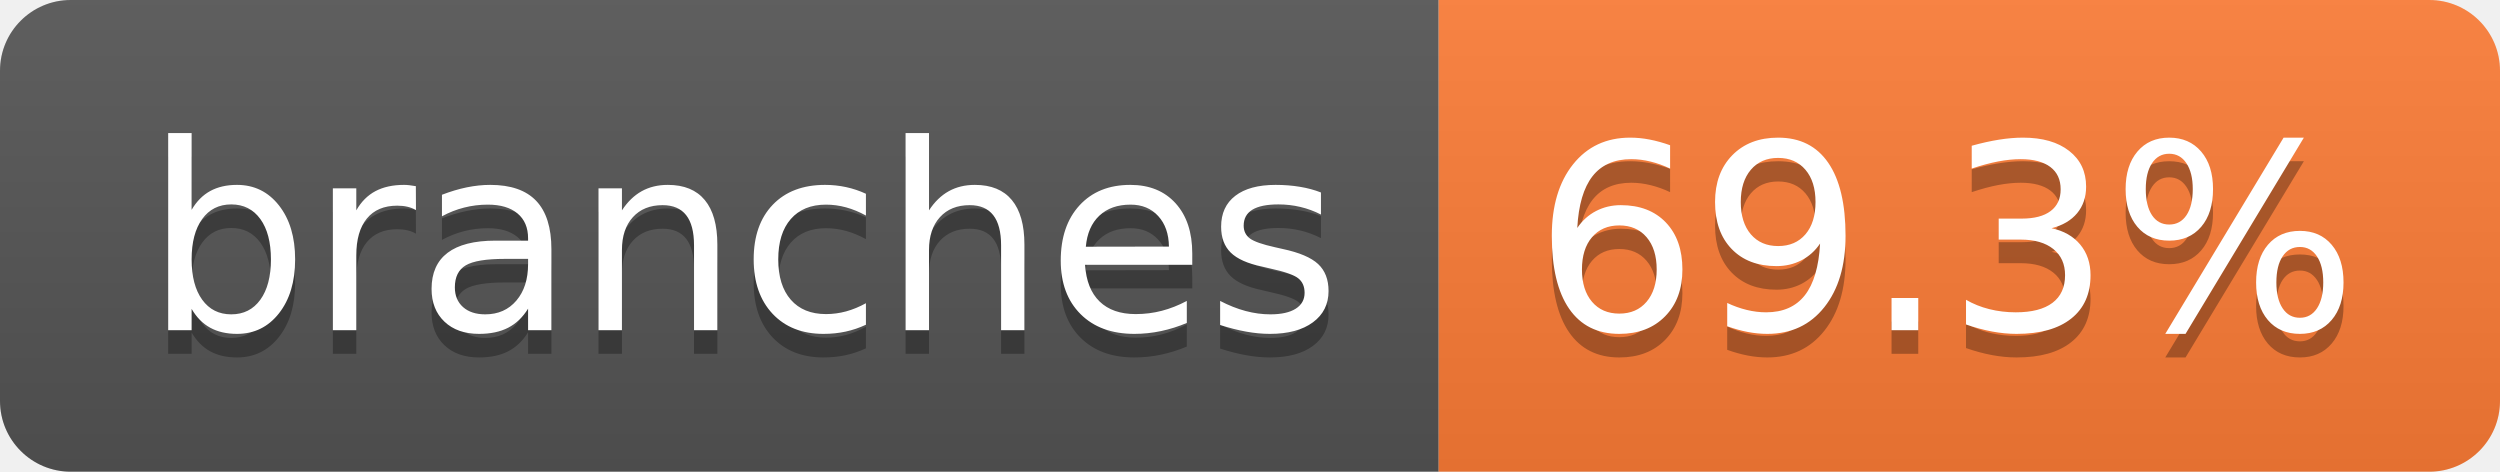
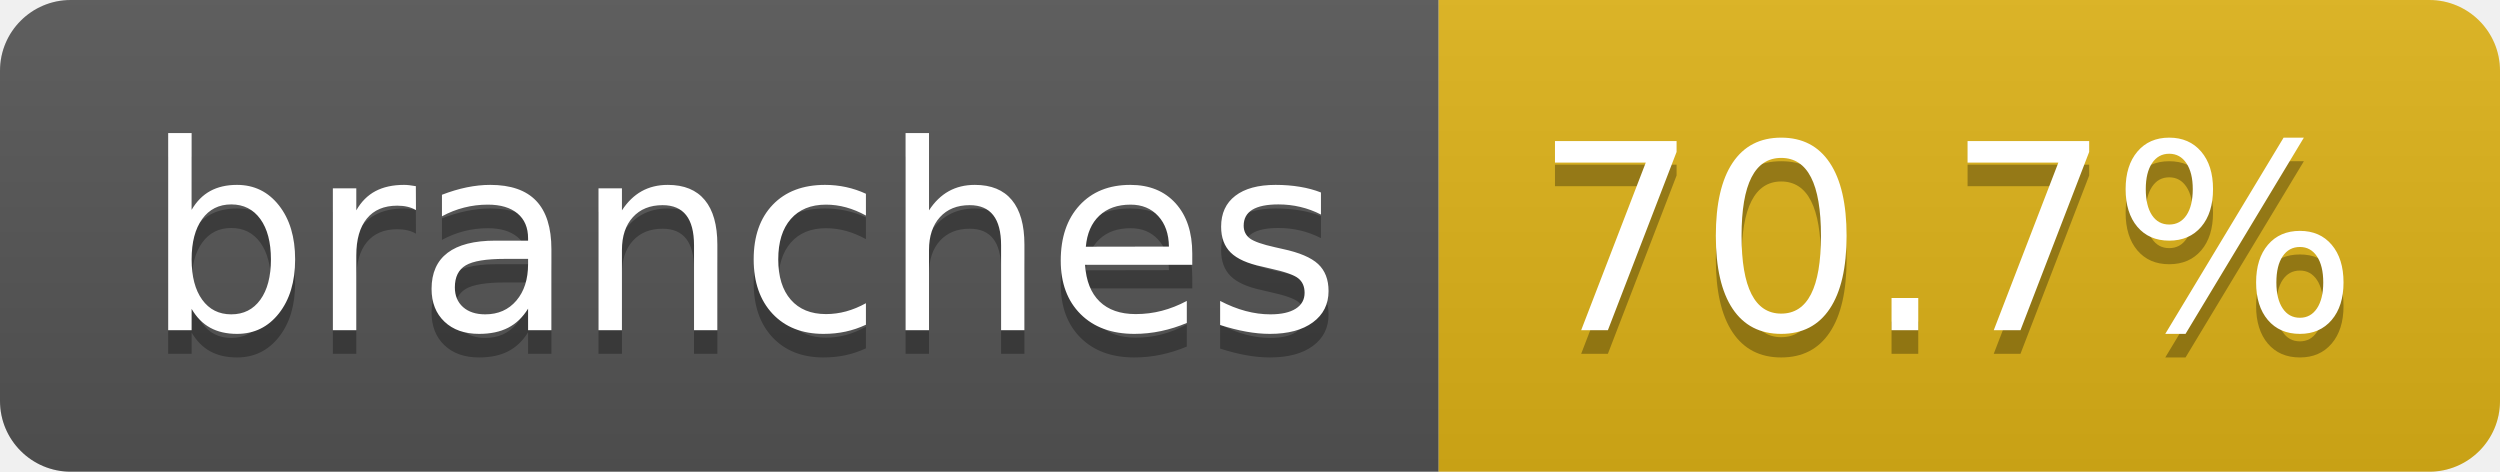
- <svg xmlns="http://www.w3.org/2000/svg" width="106" height="20" role="img" aria-label="branches: 69.3%">
+ <svg xmlns="http://www.w3.org/2000/svg" width="106" height="20" role="img" aria-label="branches: 70.7%">
  <linearGradient id="s" x2="0" y2="100%">
    <stop offset="0" stop-color="#bbb" stop-opacity=".1" />
    <stop offset="1" stop-opacity=".1" />
  </linearGradient>
  <clipPath id="r">
    <rect width="106" height="20" rx="3" fill="#fff" />
  </clipPath>
  <g clip-path="url(#r)">
    <rect width="61" height="20" fill="#555" />
-     <rect x="61" width="45" height="20" fill="#fe7d37" />
+     <rect x="61" width="45" height="20" fill="#dfb317" />
    <rect width="106" height="20" fill="url(#s)" />
  </g>
  <g fill="#fff" text-anchor="middle" font-family="Verdana,Geneva,DejaVu Sans,sans-serif" text-rendering="geometricPrecision" font-size="110">
    <text aria-hidden="true" x="315" y="150" fill="#010101" fill-opacity=".3" transform="scale(.1)" textLength="507">branches</text>
    <text x="315" y="140" transform="scale(.1)" fill="#fff" textLength="507">branches</text>
-     <text aria-hidden="true" x="825" y="150" fill="#010101" fill-opacity=".3" transform="scale(.1)" textLength="350">69.3%</text>
-     <text x="825" y="140" transform="scale(.1)" fill="#fff" textLength="350">69.3%</text>
+     <text aria-hidden="true" x="825" y="150" fill="#010101" fill-opacity=".3" transform="scale(.1)" textLength="350">70.7%</text>
+     <text x="825" y="140" transform="scale(.1)" fill="#fff" textLength="350">70.7%</text>
  </g>
</svg>
